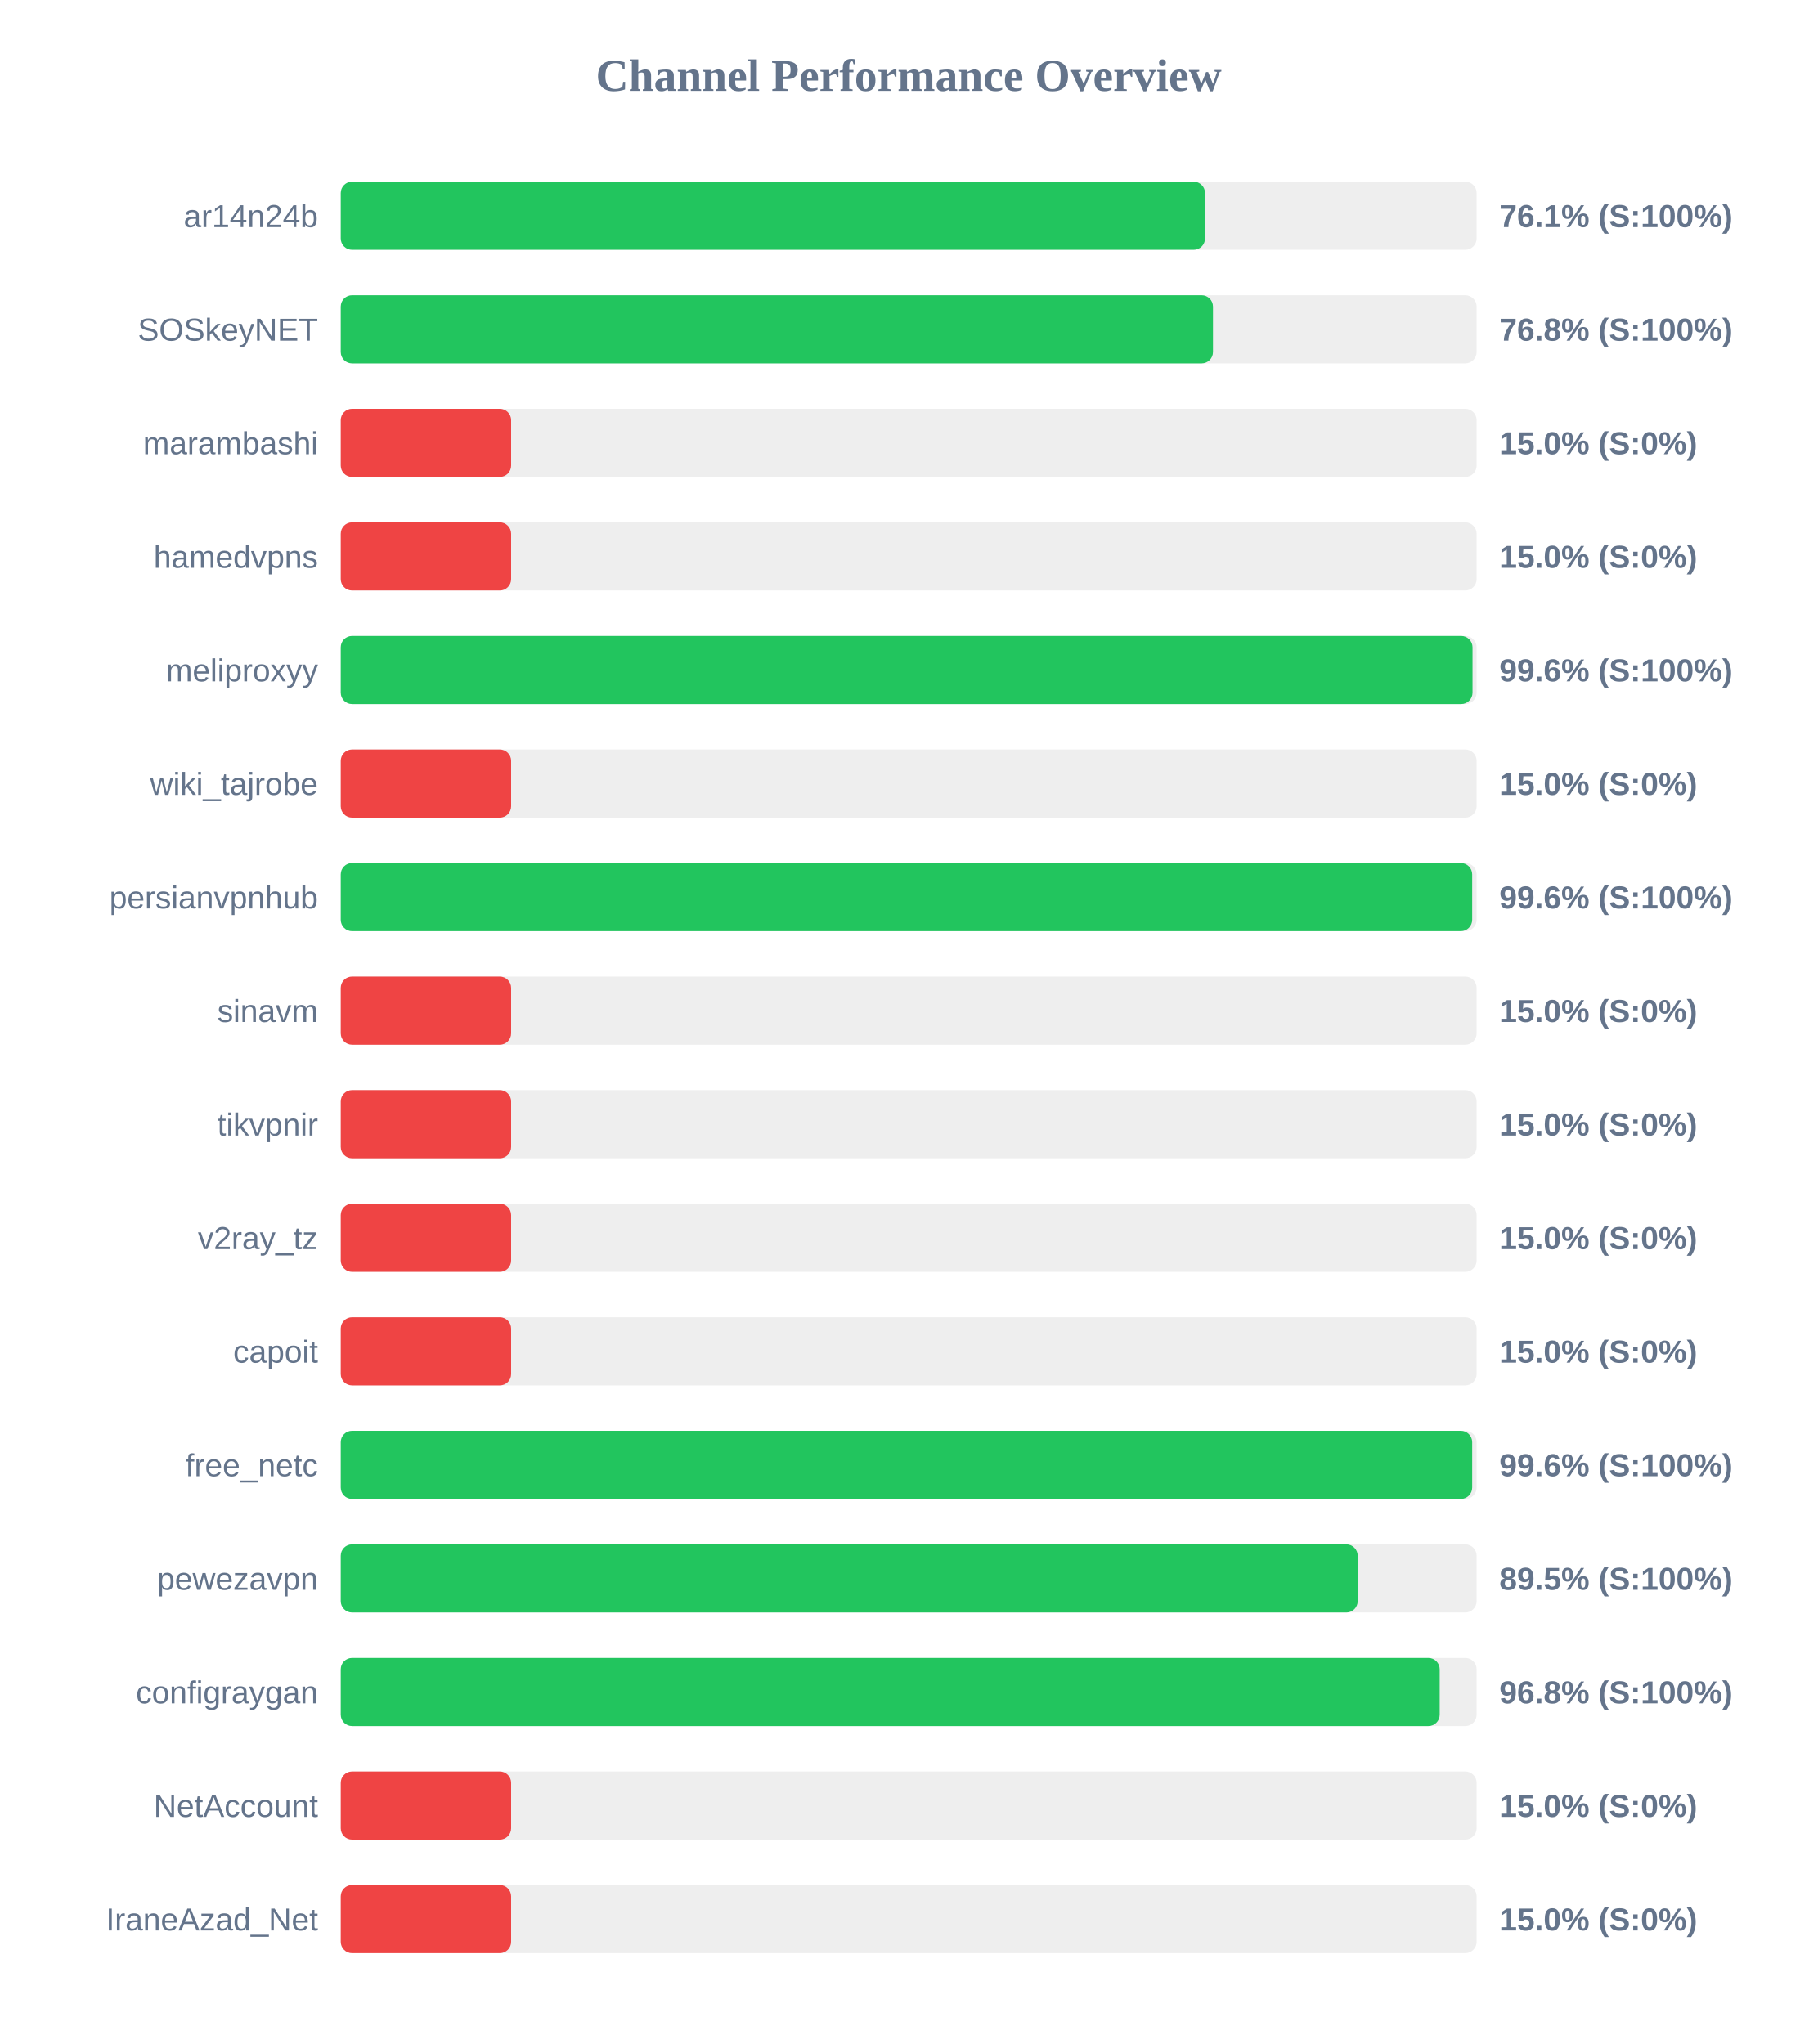
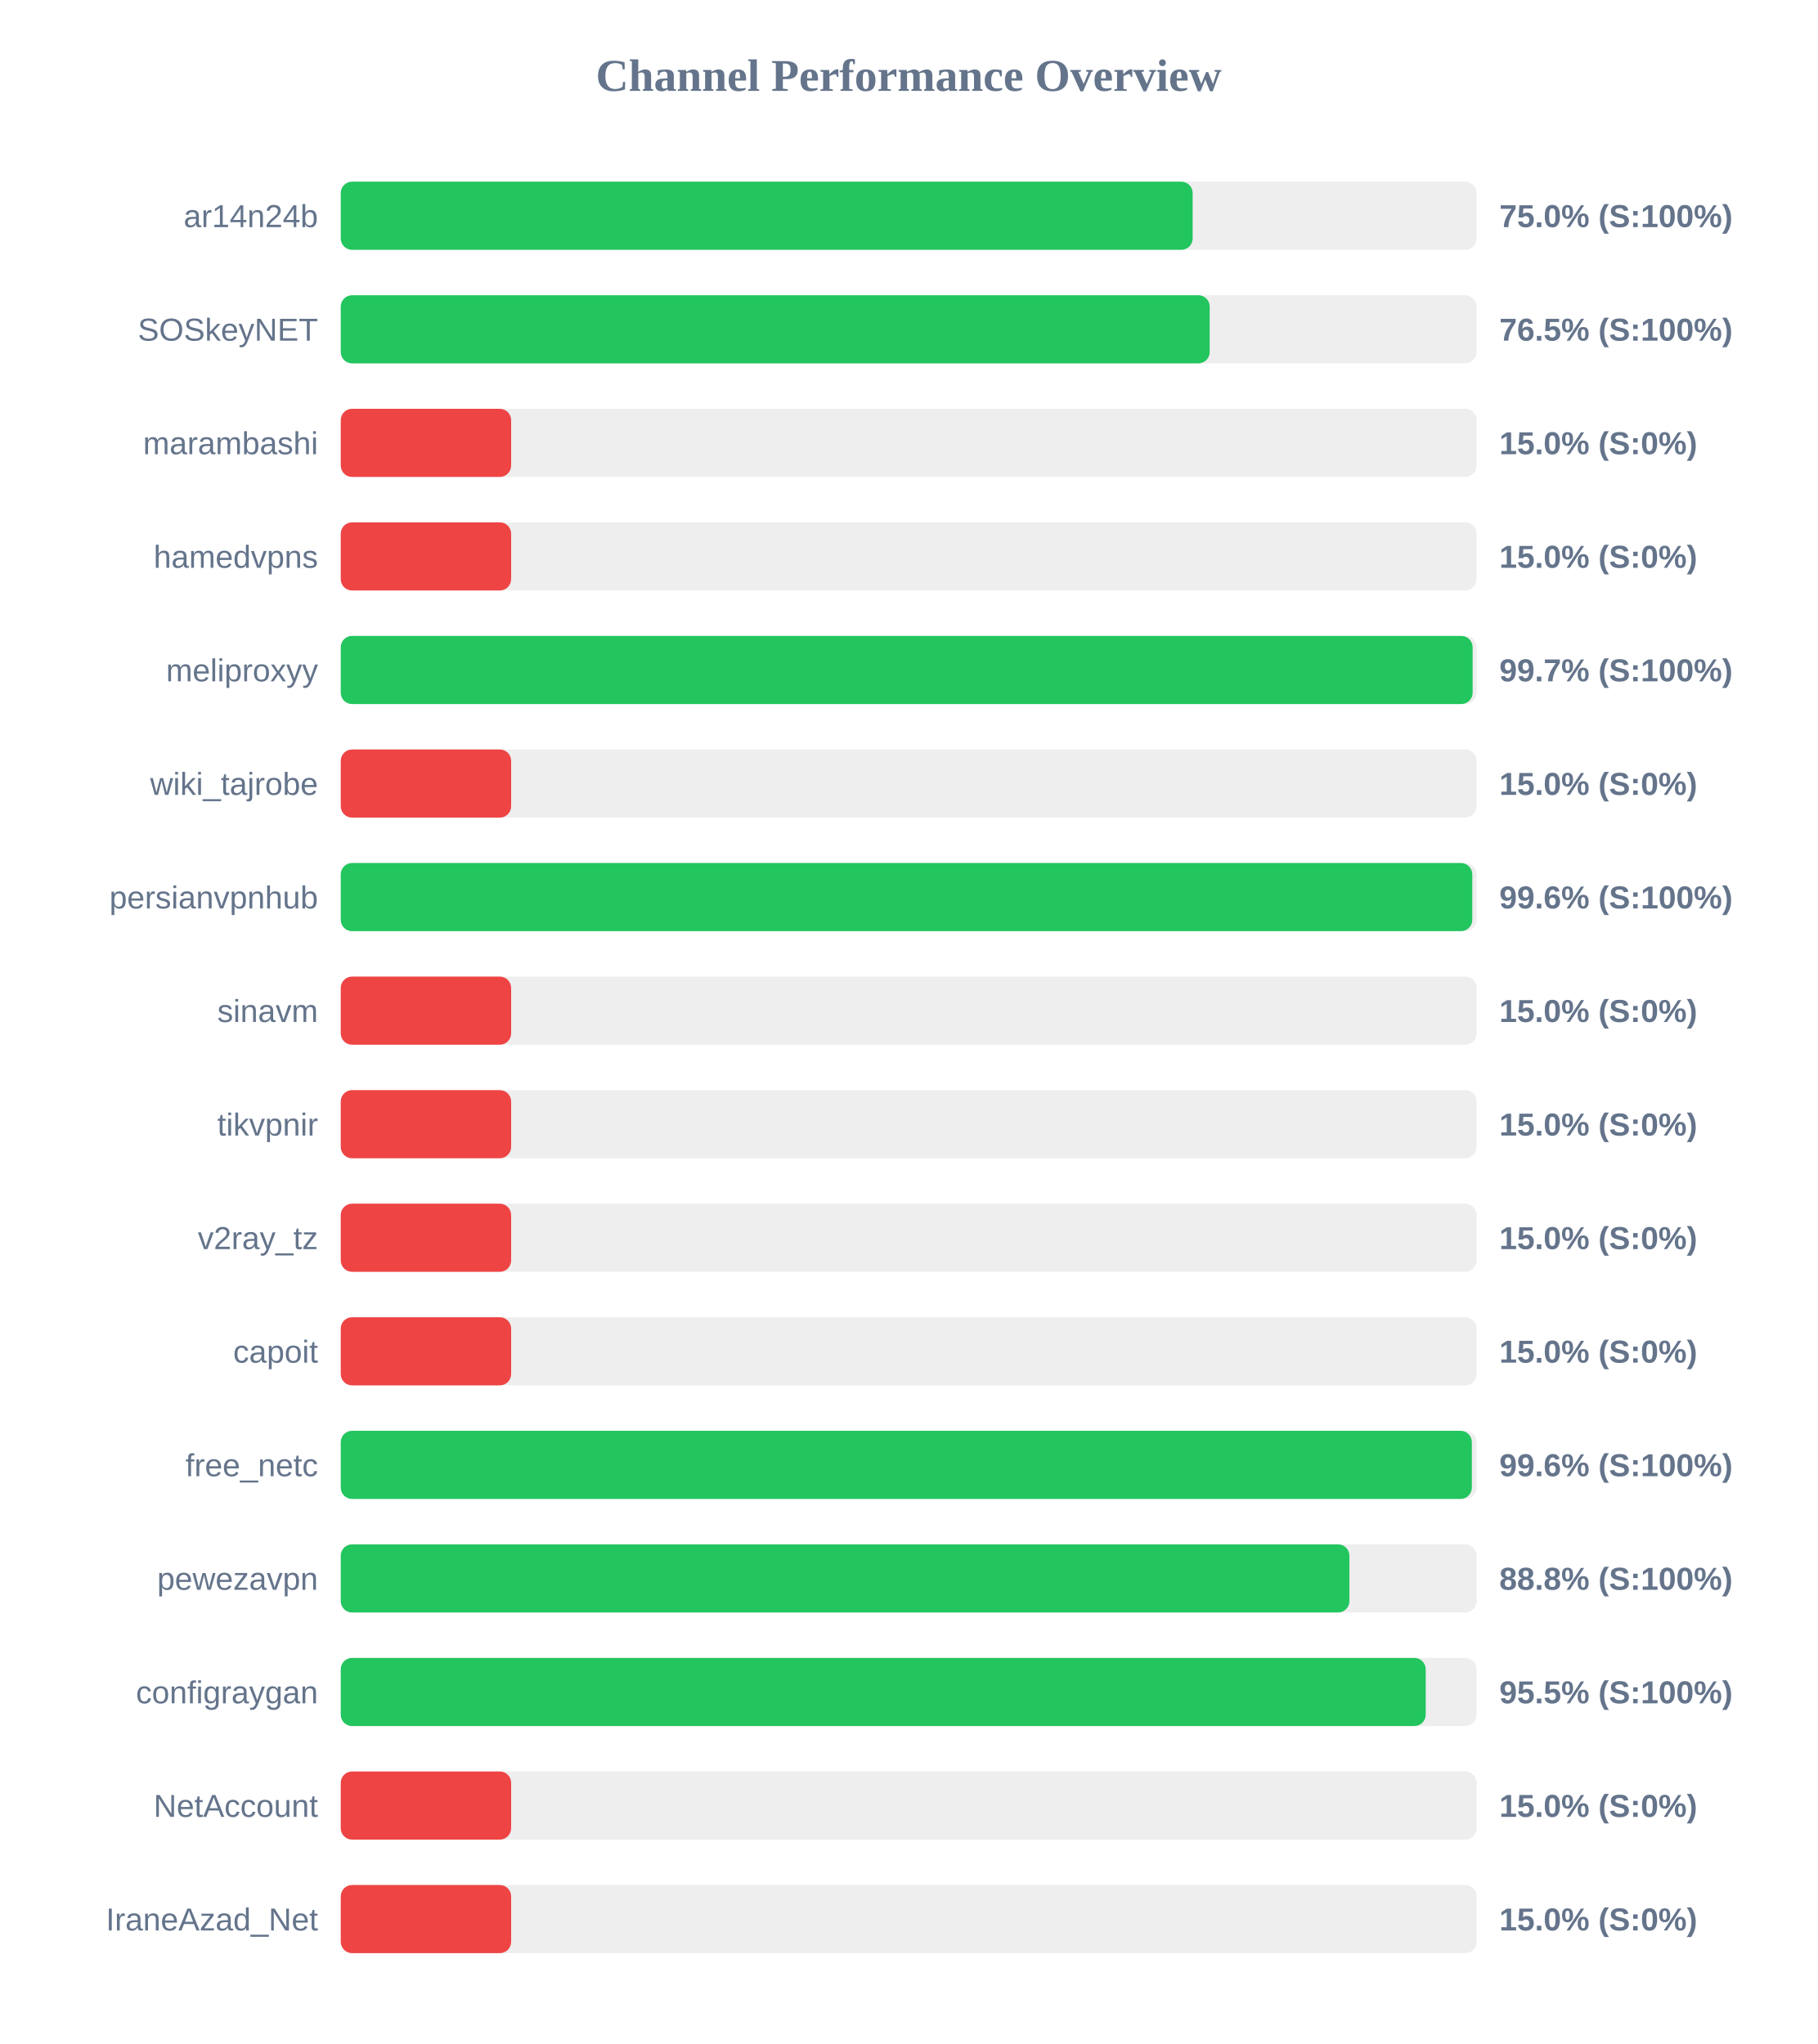
<svg xmlns="http://www.w3.org/2000/svg" width="800" height="900" version="1.1">
  <style>
        .row { font: 14px Arial; fill: #64748b; }
        .score { font: bold 14px Arial; fill: #64748b; }
    </style>
  <text x="400" y="40" text-anchor="middle" font-size="20px" font-weight="bold" fill="#64748b">Channel Performance Overview</text>
  <rect x="150" y="80" width="500" height="30" fill="#eee" rx="5" />
-   <rect x="150" y="80" width="380.45" height="30" fill="#22c55e" rx="5" />
+   <rect x="150" y="80" width="375.0" height="30" fill="#22c55e" rx="5" />
  <text x="140" y="100" text-anchor="end" class="row">ar14n24b</text>
-   <text x="660" y="100" text-anchor="start" class="score">76.1% (S:100%)</text>
+   <text x="660" y="100" text-anchor="start" class="score">75.0% (S:100%)</text>
  <rect x="150" y="130" width="500" height="30" fill="#eee" rx="5" />
-   <rect x="150" y="130" width="383.95" height="30" fill="#22c55e" rx="5" />
+   <rect x="150" y="130" width="382.5" height="30" fill="#22c55e" rx="5" />
  <text x="140" y="150" text-anchor="end" class="row">SOSkeyNET</text>
-   <text x="660" y="150" text-anchor="start" class="score">76.8% (S:100%)</text>
+   <text x="660" y="150" text-anchor="start" class="score">76.5% (S:100%)</text>
  <rect x="150" y="180" width="500" height="30" fill="#eee" rx="5" />
  <rect x="150" y="180" width="75.0" height="30" fill="#ef4444" rx="5" />
  <text x="140" y="200" text-anchor="end" class="row">marambashi</text>
  <text x="660" y="200" text-anchor="start" class="score">15.0% (S:0%)</text>
  <rect x="150" y="230" width="500" height="30" fill="#eee" rx="5" />
  <rect x="150" y="230" width="75.0" height="30" fill="#ef4444" rx="5" />
  <text x="140" y="250" text-anchor="end" class="row">hamedvpns</text>
  <text x="660" y="250" text-anchor="start" class="score">15.0% (S:0%)</text>
  <rect x="150" y="280" width="500" height="30" fill="#eee" rx="5" />
-   <rect x="150" y="280" width="498.2" height="30" fill="#22c55e" rx="5" />
+   <rect x="150" y="280" width="498.25" height="30" fill="#22c55e" rx="5" />
  <text x="140" y="300" text-anchor="end" class="row">meliproxyy</text>
-   <text x="660" y="300" text-anchor="start" class="score">99.6% (S:100%)</text>
+   <text x="660" y="300" text-anchor="start" class="score">99.7% (S:100%)</text>
  <rect x="150" y="330" width="500" height="30" fill="#eee" rx="5" />
  <rect x="150" y="330" width="75.0" height="30" fill="#ef4444" rx="5" />
  <text x="140" y="350" text-anchor="end" class="row">wiki_tajrobe</text>
  <text x="660" y="350" text-anchor="start" class="score">15.0% (S:0%)</text>
  <rect x="150" y="380" width="500" height="30" fill="#eee" rx="5" />
-   <rect x="150" y="380" width="498.05" height="30" fill="#22c55e" rx="5" />
+   <rect x="150" y="380" width="498.1" height="30" fill="#22c55e" rx="5" />
  <text x="140" y="400" text-anchor="end" class="row">persianvpnhub</text>
  <text x="660" y="400" text-anchor="start" class="score">99.6% (S:100%)</text>
  <rect x="150" y="430" width="500" height="30" fill="#eee" rx="5" />
  <rect x="150" y="430" width="75.0" height="30" fill="#ef4444" rx="5" />
  <text x="140" y="450" text-anchor="end" class="row">sinavm</text>
  <text x="660" y="450" text-anchor="start" class="score">15.0% (S:0%)</text>
  <rect x="150" y="480" width="500" height="30" fill="#eee" rx="5" />
  <rect x="150" y="480" width="75.0" height="30" fill="#ef4444" rx="5" />
  <text x="140" y="500" text-anchor="end" class="row">tikvpnir</text>
  <text x="660" y="500" text-anchor="start" class="score">15.0% (S:0%)</text>
  <rect x="150" y="530" width="500" height="30" fill="#eee" rx="5" />
  <rect x="150" y="530" width="75.0" height="30" fill="#ef4444" rx="5" />
  <text x="140" y="550" text-anchor="end" class="row">v2ray_tz</text>
  <text x="660" y="550" text-anchor="start" class="score">15.0% (S:0%)</text>
  <rect x="150" y="580" width="500" height="30" fill="#eee" rx="5" />
  <rect x="150" y="580" width="75.0" height="30" fill="#ef4444" rx="5" />
  <text x="140" y="600" text-anchor="end" class="row">capoit</text>
  <text x="660" y="600" text-anchor="start" class="score">15.0% (S:0%)</text>
  <rect x="150" y="630" width="500" height="30" fill="#eee" rx="5" />
-   <rect x="150" y="630" width="498.05" height="30" fill="#22c55e" rx="5" />
+   <rect x="150" y="630" width="497.9" height="30" fill="#22c55e" rx="5" />
  <text x="140" y="650" text-anchor="end" class="row">free_netc</text>
  <text x="660" y="650" text-anchor="start" class="score">99.6% (S:100%)</text>
  <rect x="150" y="680" width="500" height="30" fill="#eee" rx="5" />
-   <rect x="150" y="680" width="447.65" height="30" fill="#22c55e" rx="5" />
+   <rect x="150" y="680" width="444.0" height="30" fill="#22c55e" rx="5" />
  <text x="140" y="700" text-anchor="end" class="row">pewezavpn</text>
-   <text x="660" y="700" text-anchor="start" class="score">89.5% (S:100%)</text>
+   <text x="660" y="700" text-anchor="start" class="score">88.8% (S:100%)</text>
  <rect x="150" y="730" width="500" height="30" fill="#eee" rx="5" />
-   <rect x="150" y="730" width="483.75" height="30" fill="#22c55e" rx="5" />
+   <rect x="150" y="730" width="477.6" height="30" fill="#22c55e" rx="5" />
  <text x="140" y="750" text-anchor="end" class="row">configraygan</text>
-   <text x="660" y="750" text-anchor="start" class="score">96.8% (S:100%)</text>
+   <text x="660" y="750" text-anchor="start" class="score">95.5% (S:100%)</text>
  <rect x="150" y="780" width="500" height="30" fill="#eee" rx="5" />
  <rect x="150" y="780" width="75.0" height="30" fill="#ef4444" rx="5" />
  <text x="140" y="800" text-anchor="end" class="row">NetAccount</text>
  <text x="660" y="800" text-anchor="start" class="score">15.0% (S:0%)</text>
  <rect x="150" y="830" width="500" height="30" fill="#eee" rx="5" />
  <rect x="150" y="830" width="75.0" height="30" fill="#ef4444" rx="5" />
  <text x="140" y="850" text-anchor="end" class="row">IraneAzad_Net</text>
  <text x="660" y="850" text-anchor="start" class="score">15.0% (S:0%)</text>
</svg>
